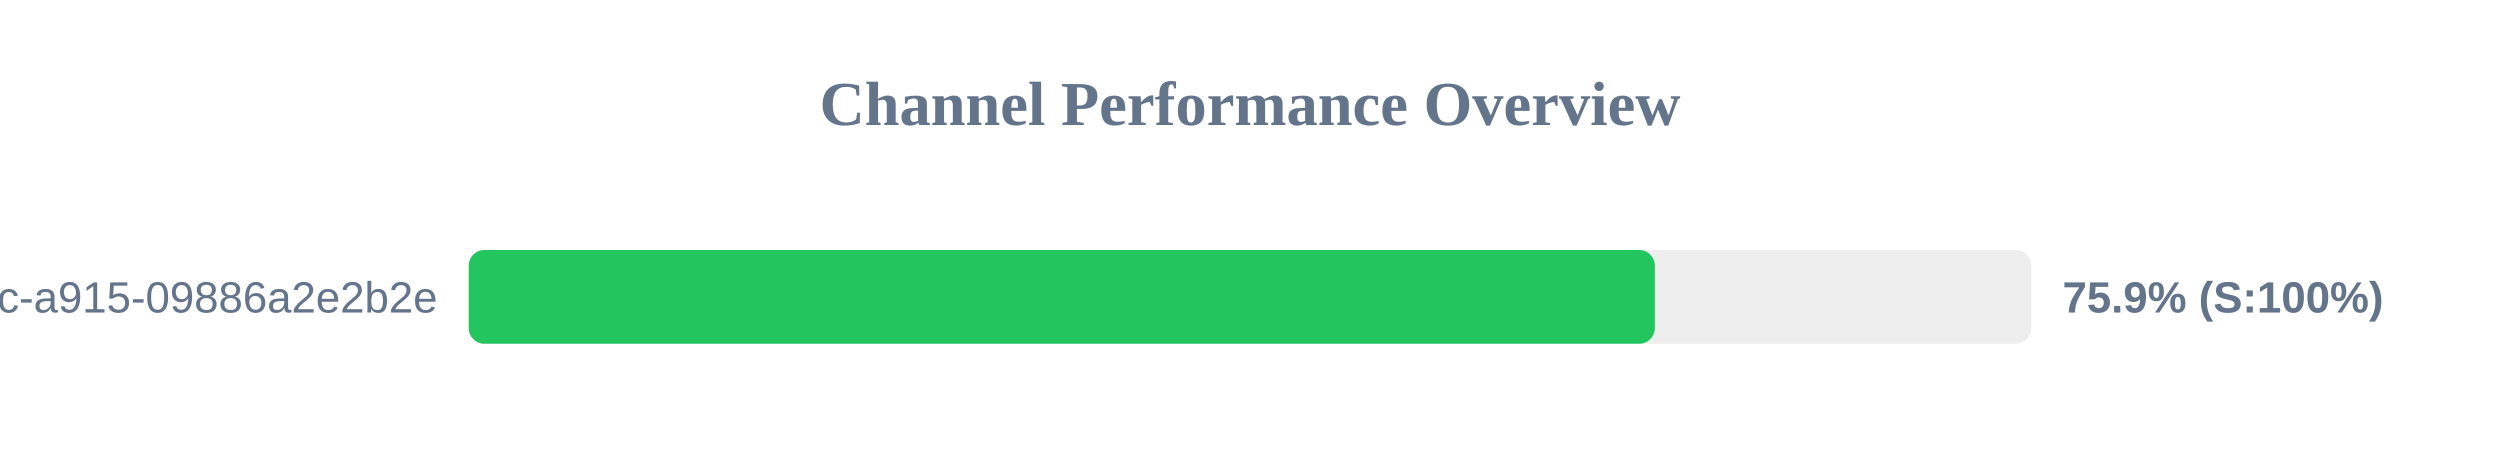
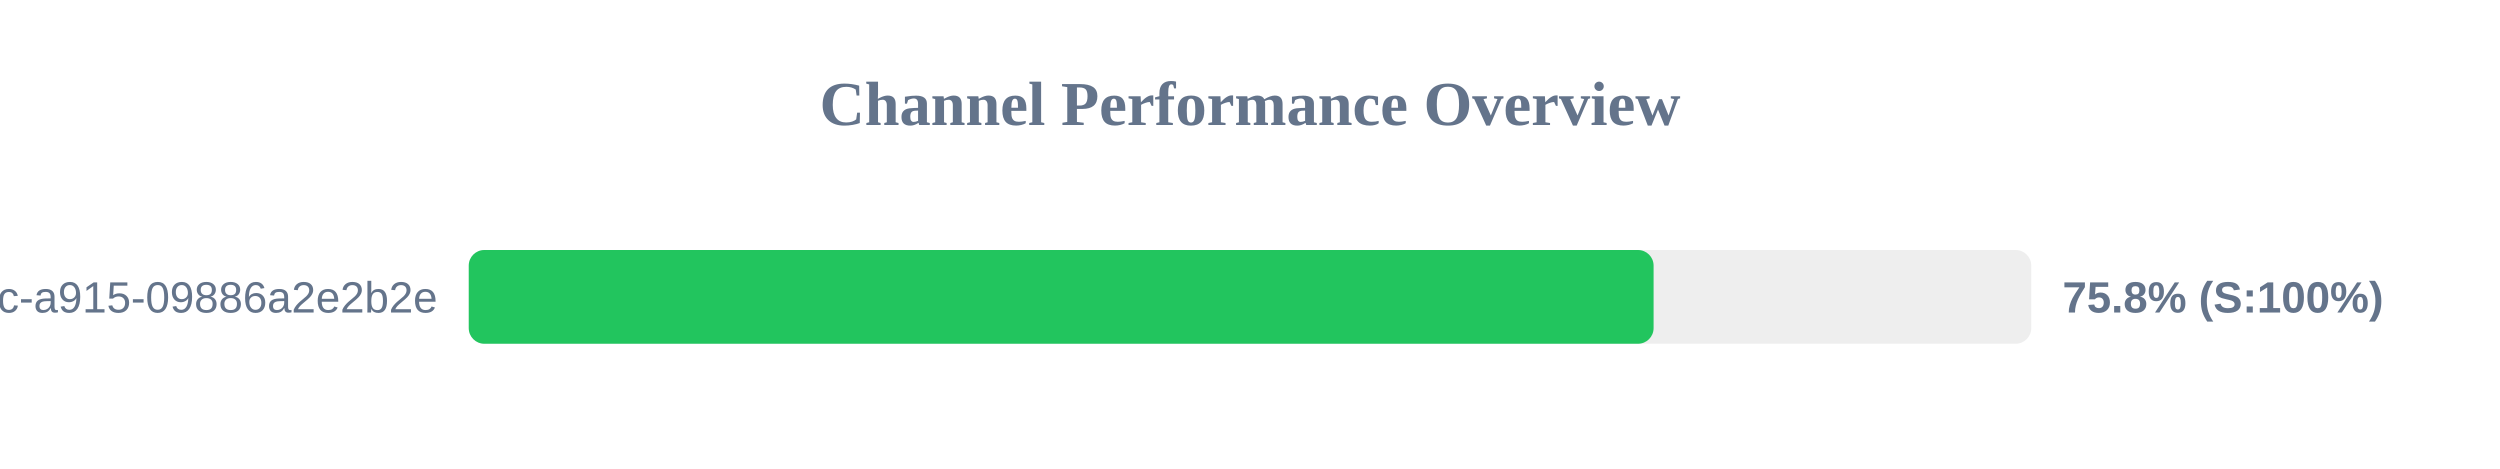
<svg xmlns="http://www.w3.org/2000/svg" width="800" height="150" version="1.1">
  <style>
        .row { font: 14px Arial; fill: #64748b; }
        .score { font: bold 14px Arial; fill: #64748b; }
    </style>
  <text x="400" y="40" text-anchor="middle" font-size="20px" font-weight="bold" fill="#64748b">Channel Performance Overview</text>
  <rect x="150" y="80" width="500" height="30" fill="#eee" rx="5" />
-   <rect x="150" y="80" width="379.55" height="30" fill="#22c55e" rx="5" />
+   <rect x="150" y="80" width="379.15" height="30" fill="#22c55e" rx="5" />
  <text x="140" y="100" text-anchor="end" class="row">?uuid=52816135-d3bc-46bc-a915-09886a2e2b2e</text>
-   <text x="660" y="100" text-anchor="start" class="score">75.9% (S:100%)</text>
+   <text x="660" y="100" text-anchor="start" class="score">75.8% (S:100%)</text>
</svg>
